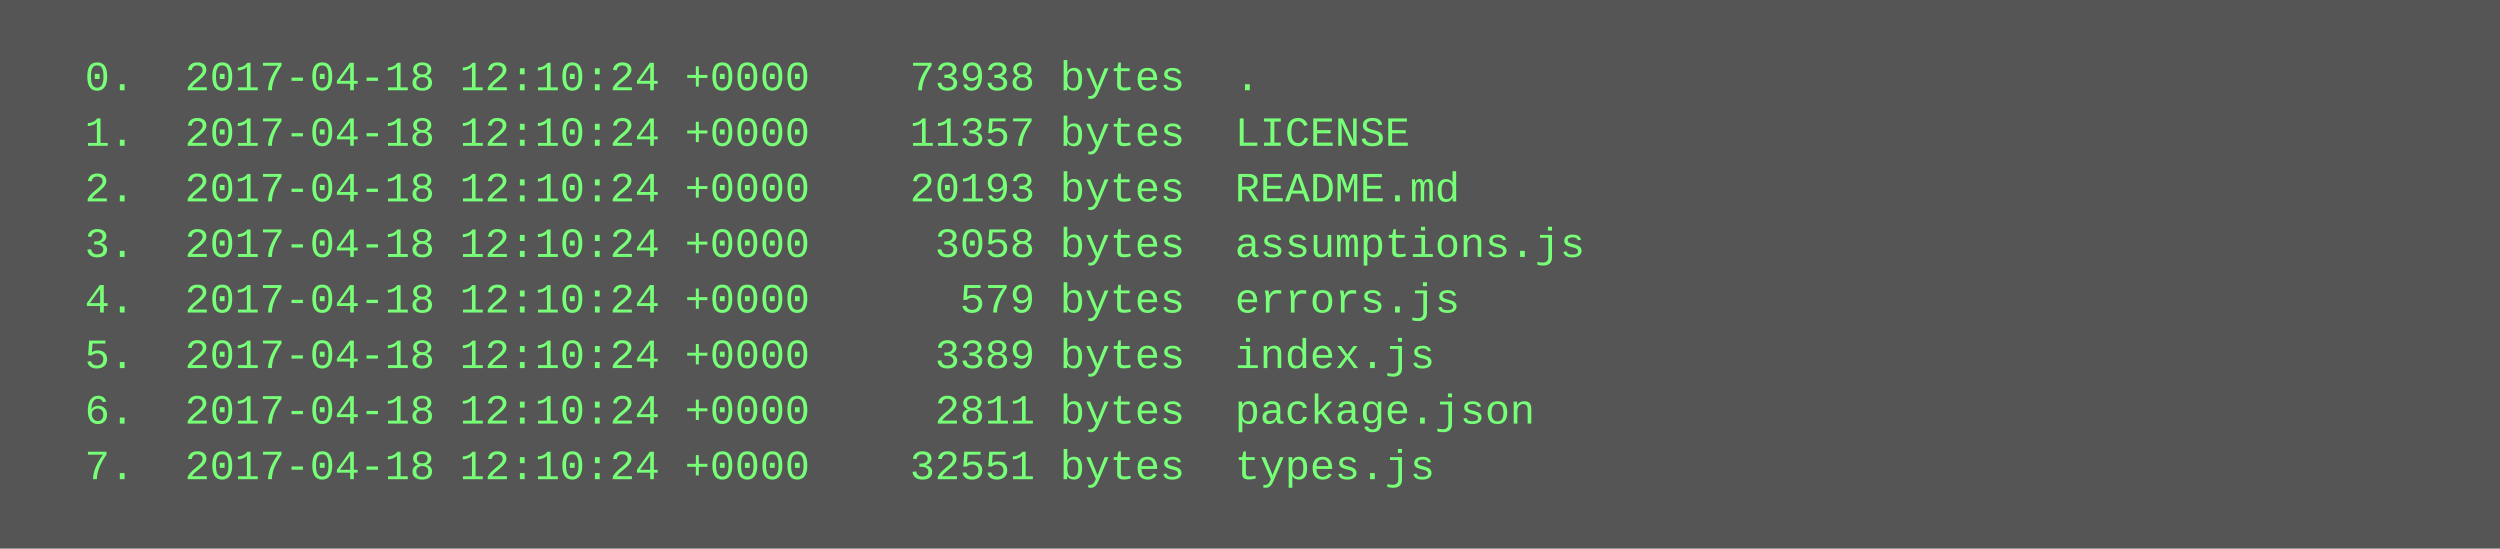
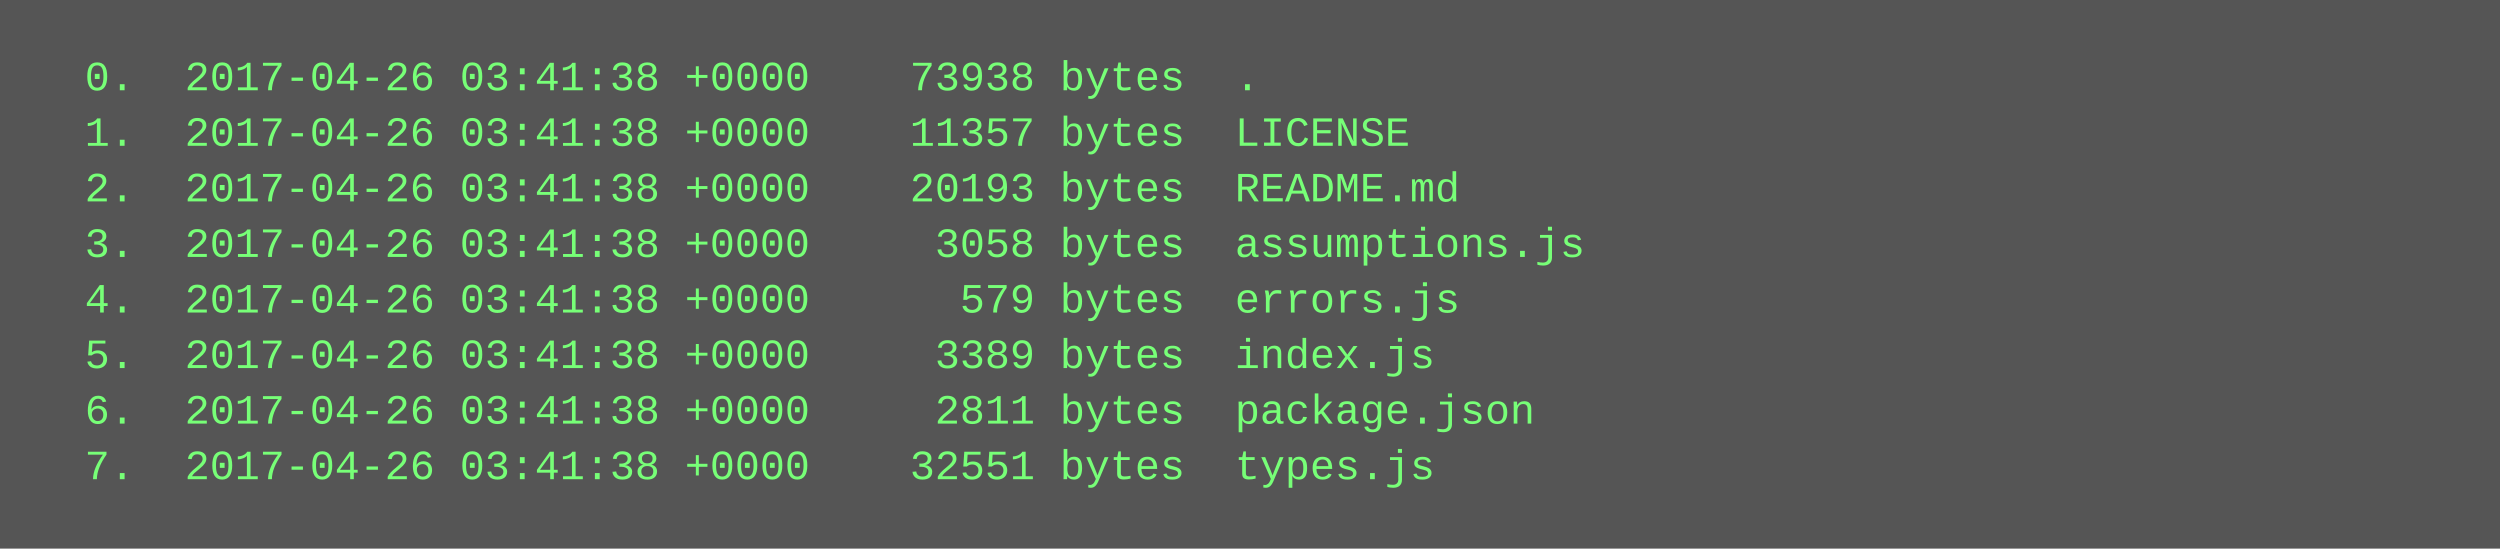
<svg xmlns="http://www.w3.org/2000/svg" height="158" width="720">
  <rect height="158" fill="#555" width="720" />
  <text fill="#7f7" font-family="Courier New" font-size="12" xml:space="preserve">
-     <tspan x="10" y="26">  0.  2017-04-18 12:10:24 +0000    73938 bytes  .</tspan>
-     <tspan x="10" y="42">  1.  2017-04-18 12:10:24 +0000    11357 bytes  LICENSE</tspan>
-     <tspan x="10" y="58">  2.  2017-04-18 12:10:24 +0000    20193 bytes  README.md</tspan>
-     <tspan x="10" y="74">  3.  2017-04-18 12:10:24 +0000     3058 bytes  assumptions.js</tspan>
-     <tspan x="10" y="90">  4.  2017-04-18 12:10:24 +0000      579 bytes  errors.js</tspan>
-     <tspan x="10" y="106">  5.  2017-04-18 12:10:24 +0000     3389 bytes  index.js</tspan>
-     <tspan x="10" y="122">  6.  2017-04-18 12:10:24 +0000     2811 bytes  package.json</tspan>
-     <tspan x="10" y="138">  7.  2017-04-18 12:10:24 +0000    32551 bytes  types.js</tspan>
+     <tspan x="10" y="26">  0.  2017-04-26 03:41:38 +0000    73938 bytes  .</tspan>
+     <tspan x="10" y="42">  1.  2017-04-26 03:41:38 +0000    11357 bytes  LICENSE</tspan>
+     <tspan x="10" y="58">  2.  2017-04-26 03:41:38 +0000    20193 bytes  README.md</tspan>
+     <tspan x="10" y="74">  3.  2017-04-26 03:41:38 +0000     3058 bytes  assumptions.js</tspan>
+     <tspan x="10" y="90">  4.  2017-04-26 03:41:38 +0000      579 bytes  errors.js</tspan>
+     <tspan x="10" y="106">  5.  2017-04-26 03:41:38 +0000     3389 bytes  index.js</tspan>
+     <tspan x="10" y="122">  6.  2017-04-26 03:41:38 +0000     2811 bytes  package.json</tspan>
+     <tspan x="10" y="138">  7.  2017-04-26 03:41:38 +0000    32551 bytes  types.js</tspan>
  </text>
</svg>
